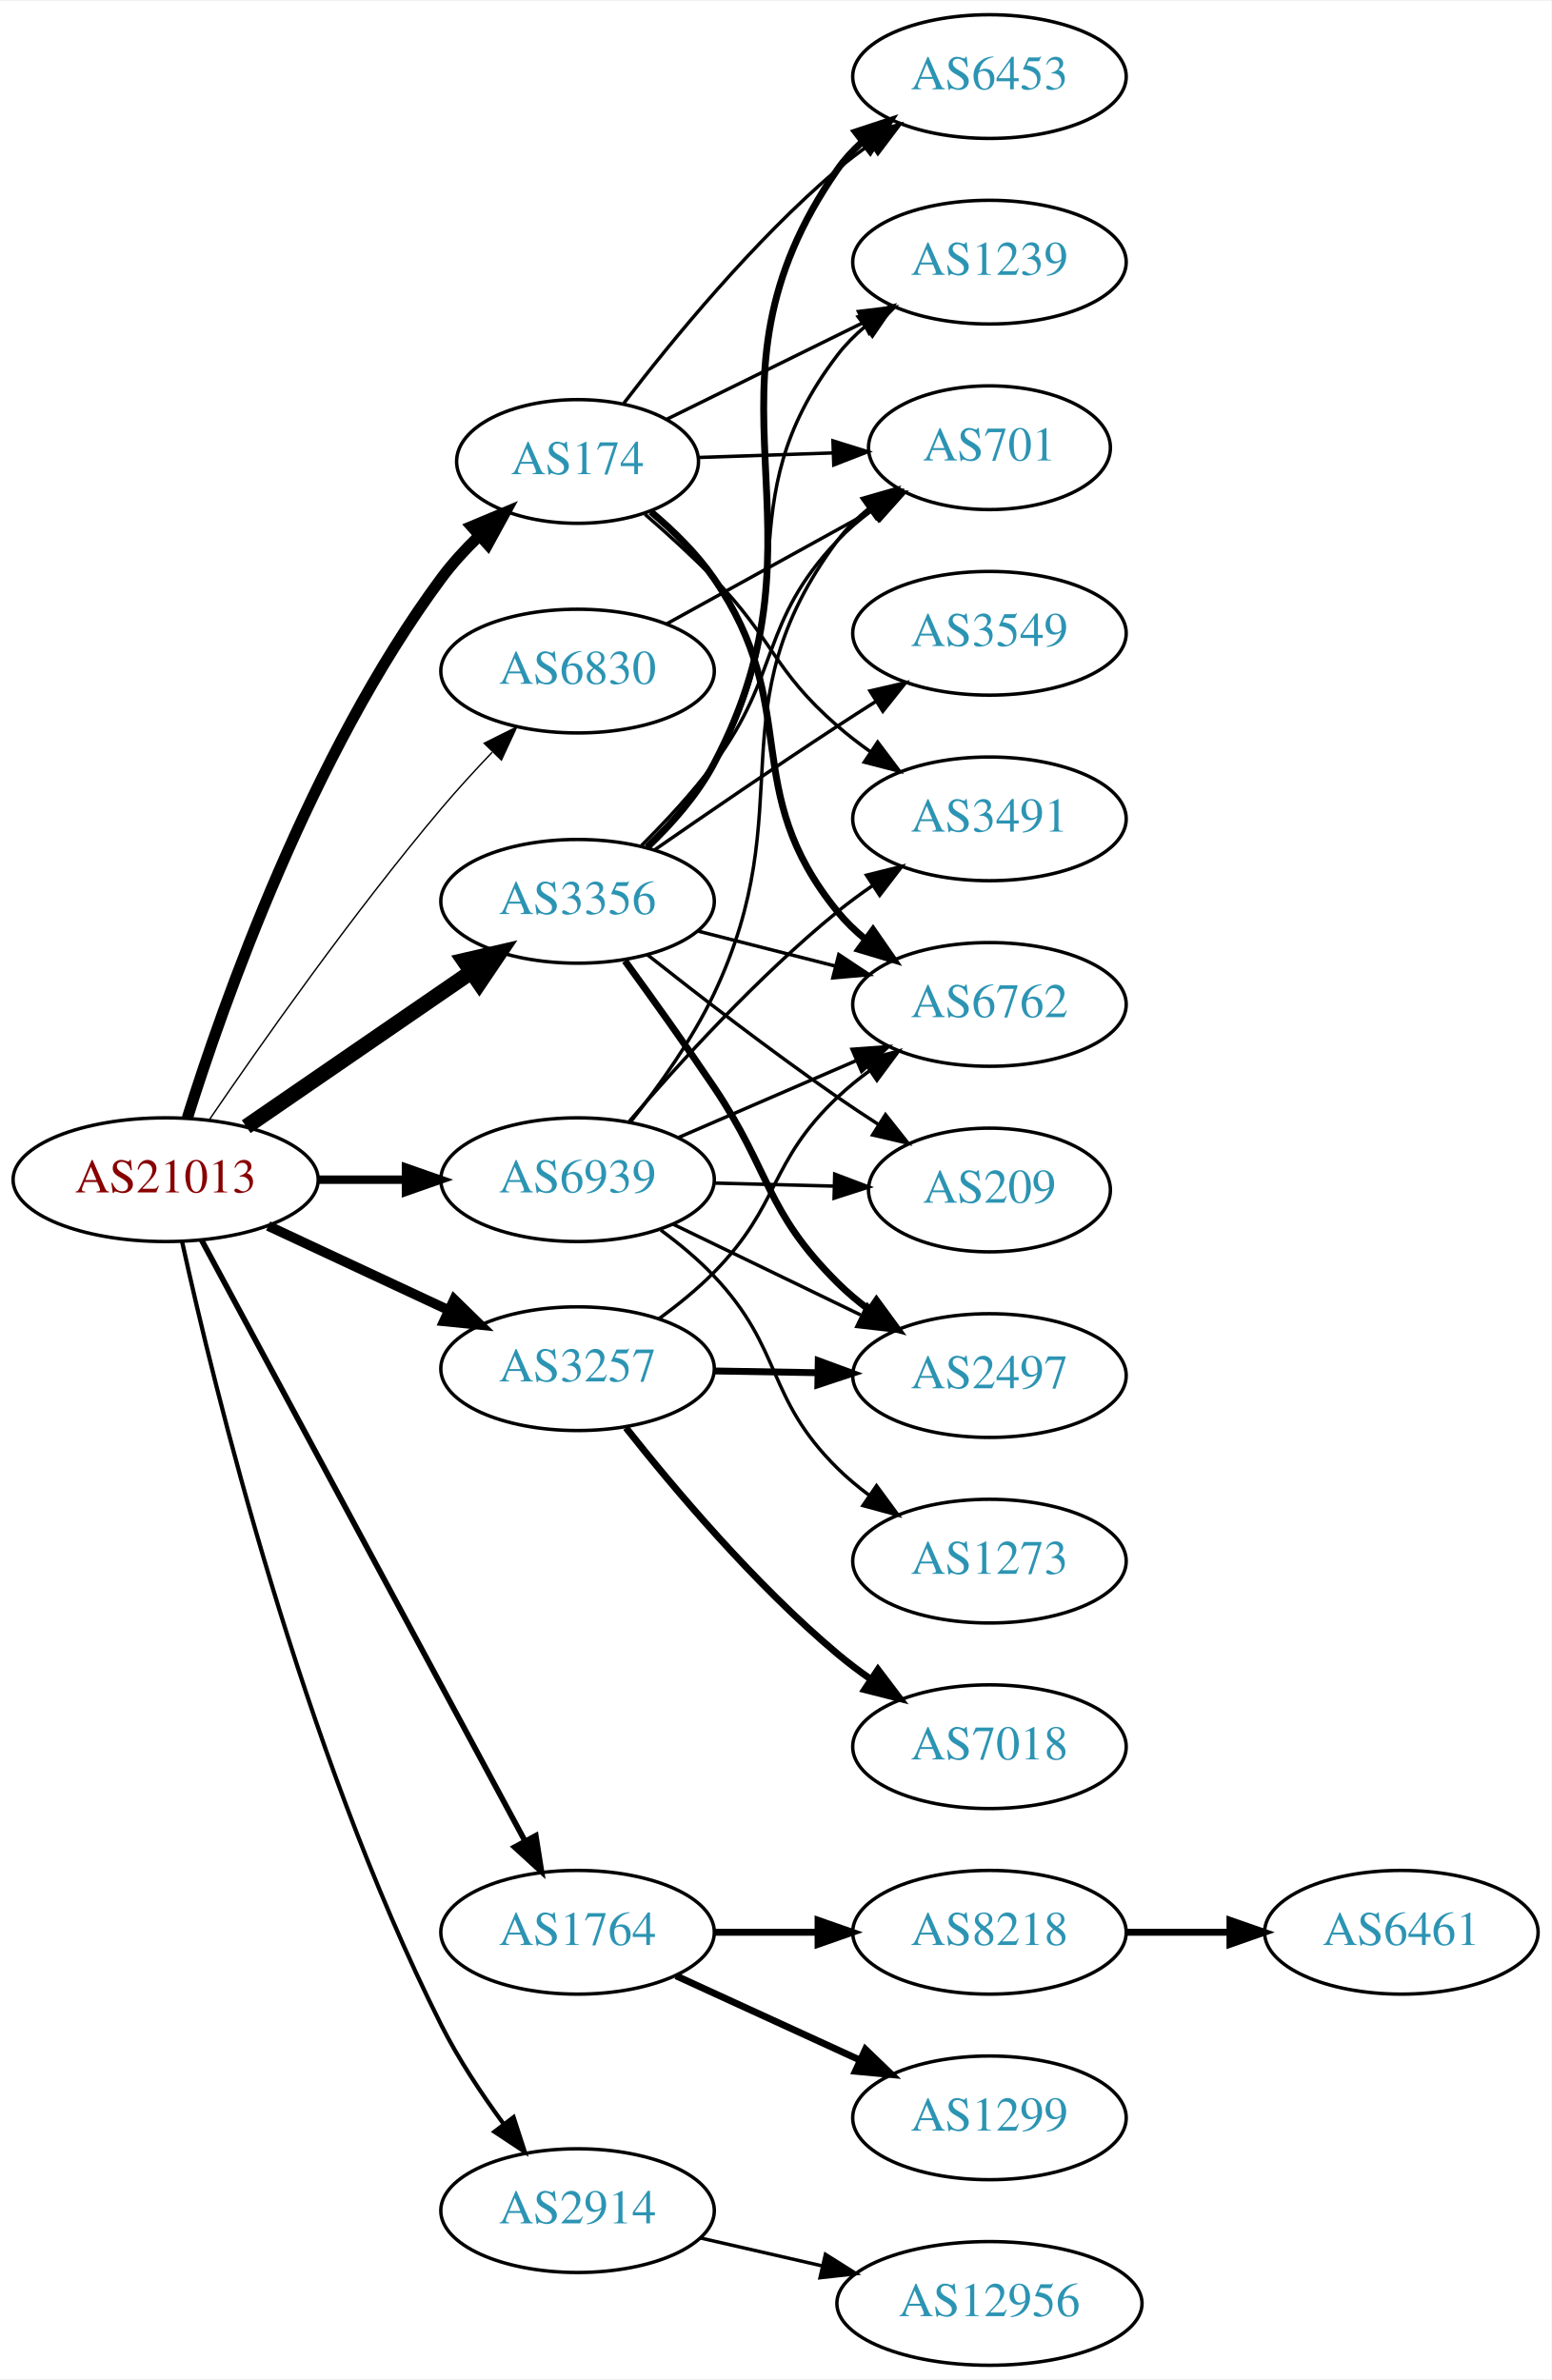
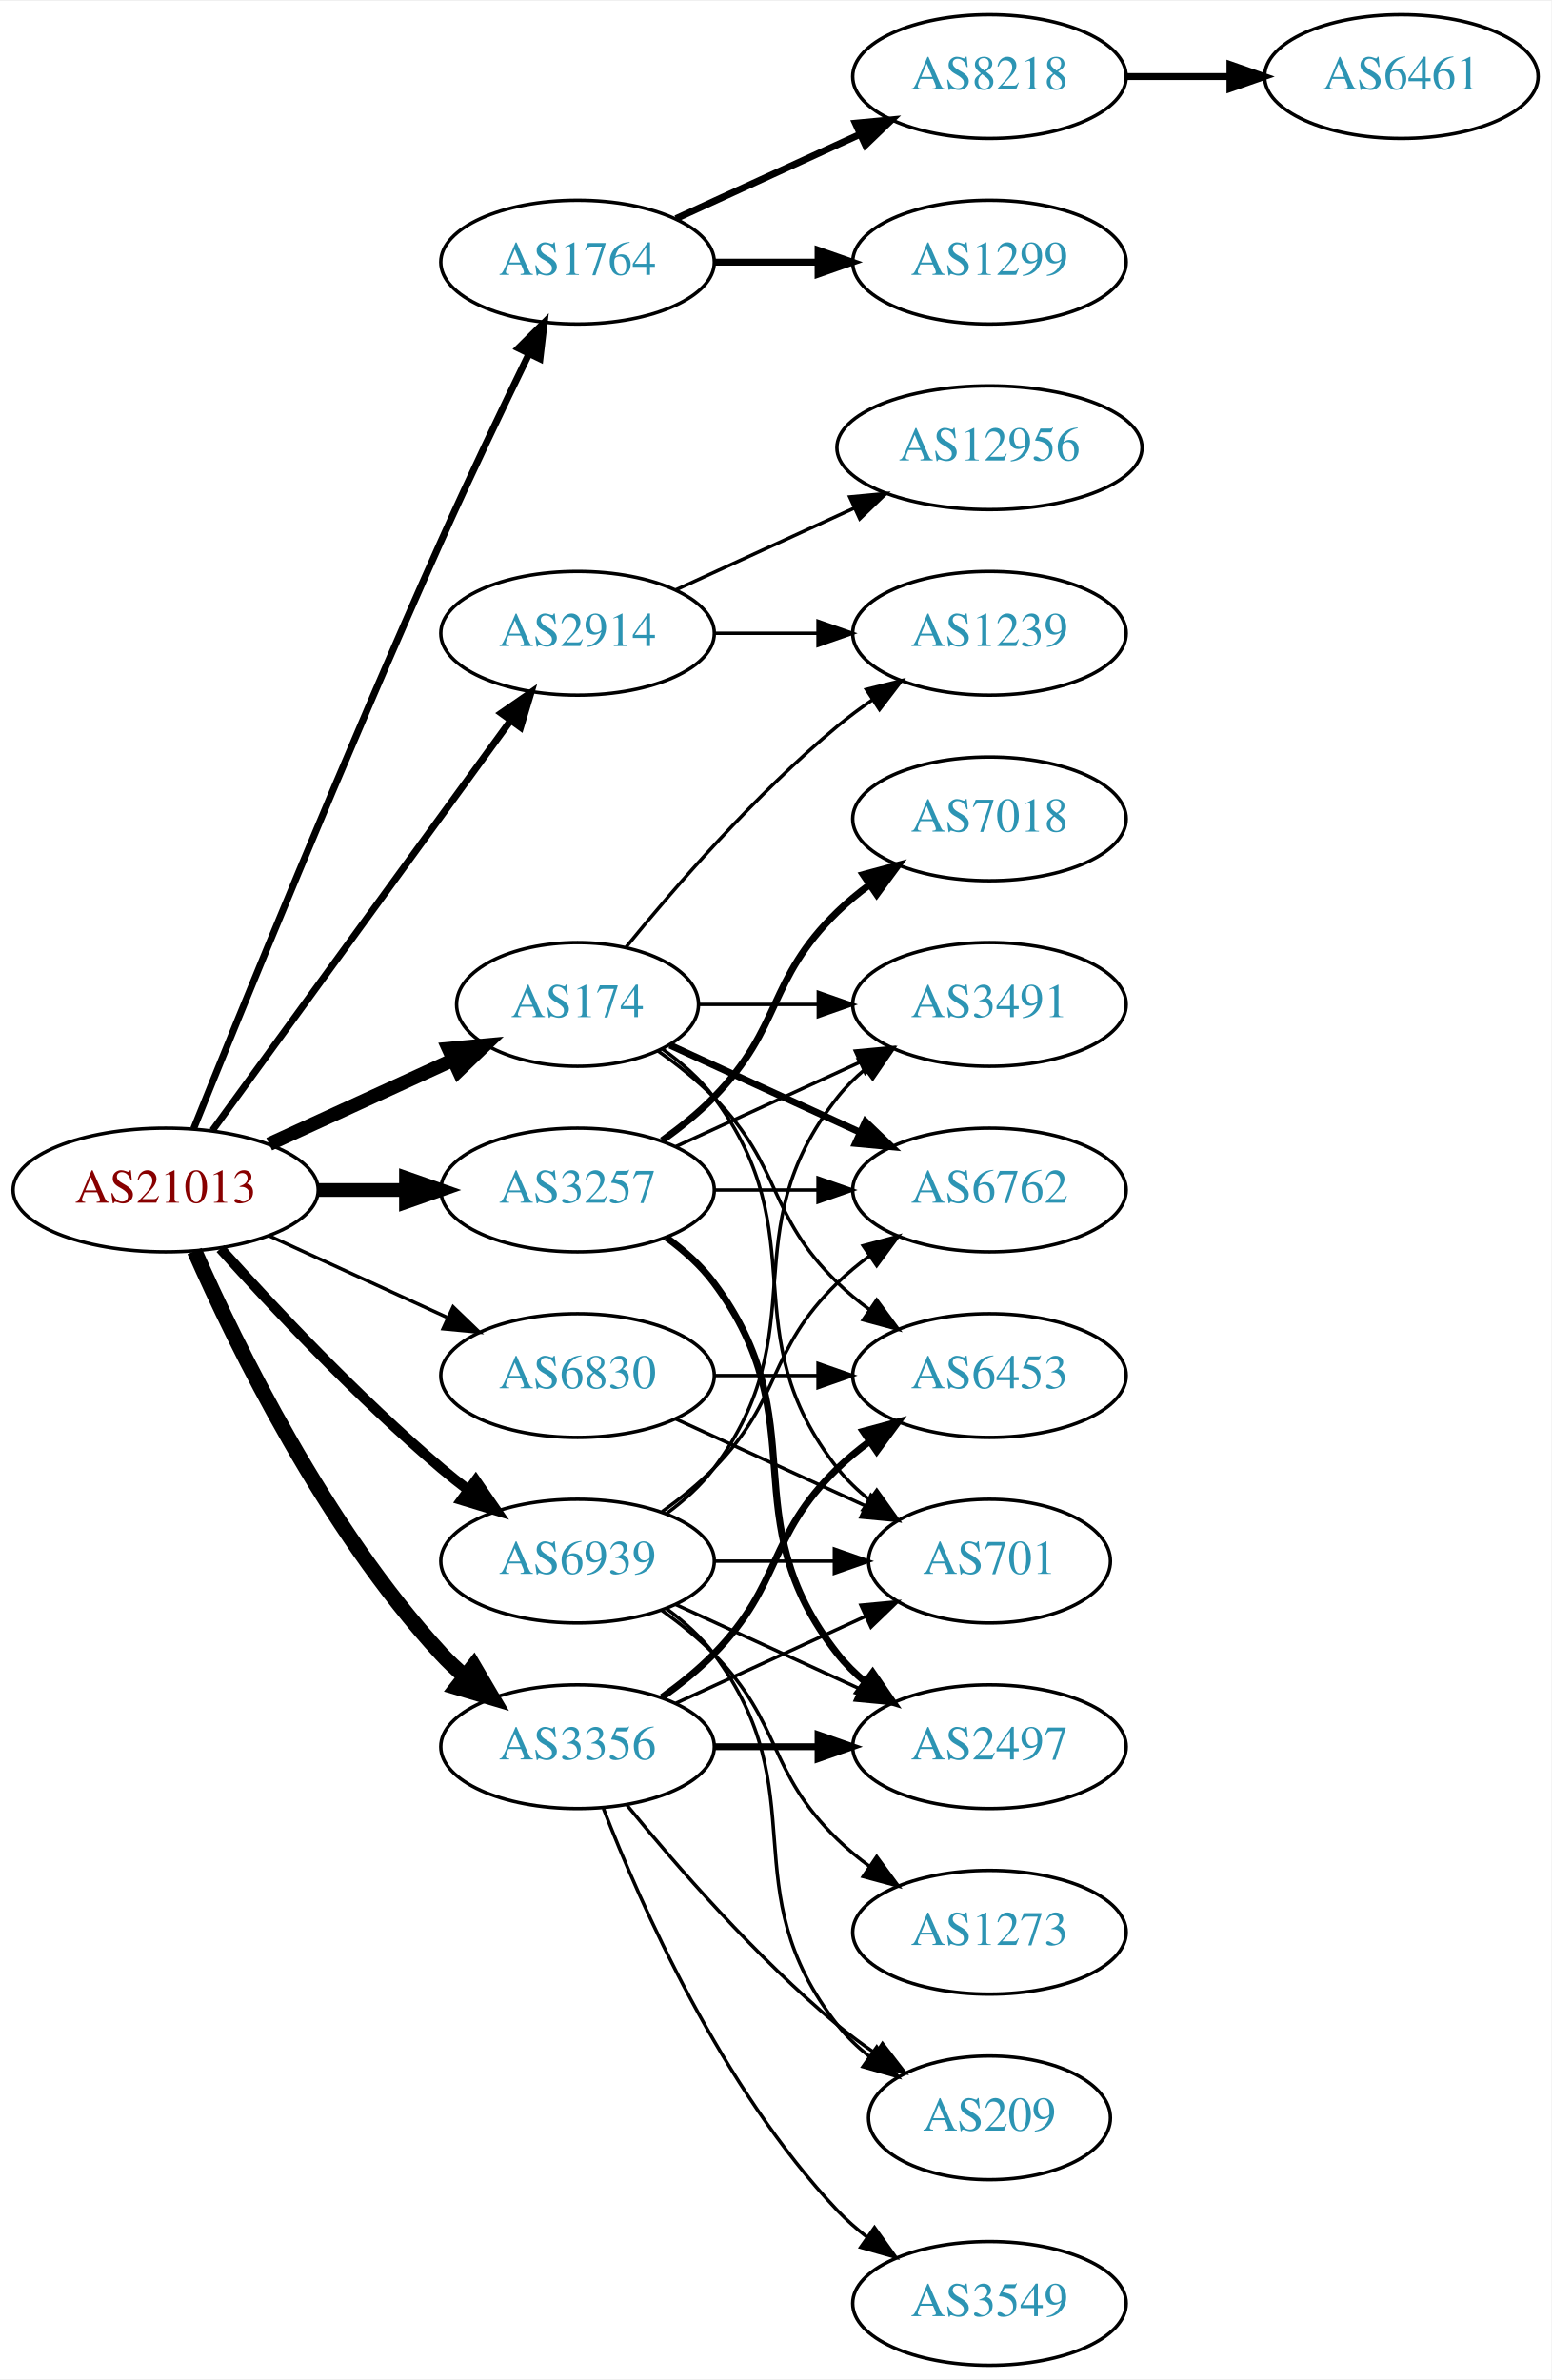
<svg xmlns="http://www.w3.org/2000/svg" xmlns:xlink="http://www.w3.org/1999/xlink" width="451pt" height="692pt" viewBox="0.00 0.00 451.37 692.00">
  <g id="graph0" class="graph" transform="scale(1 1) rotate(0) translate(4 688)">
    <polygon fill="white" stroke="none" points="-4,4 -4,-688 447.37,-688 447.37,4 -4,4" />
    <g id="node1" class="node">
      <g id="a_node1">
        <a xlink:href="/asn/21013" xlink:title="AS21013 ~ Wels, AT [AT]">
-           <ellipse fill="#ffffff" stroke="black" cx="44.196" cy="-345" rx="44.393" ry="18" />
-           <text text-anchor="middle" x="44.196" y="-341.3" font-family="Times,serif" font-size="14.00" fill="#880000">AS21013</text>
+           <ellipse fill="#ffffff" stroke="black" cx="44.196" cy="-342" rx="44.393" ry="18" />
+           <text text-anchor="middle" x="44.196" y="-338.3" font-family="Times,serif" font-size="14.00" fill="#880000">AS21013</text>
        </a>
      </g>
    </g>
    <g id="node2" class="node">
      <g id="a_node2">
        <a xlink:href="/asn/174" xlink:title="AS174 ~ Cogent Communications [US]">
-           <ellipse fill="#ffffff" stroke="black" cx="164.039" cy="-554" rx="35.194" ry="18" />
-           <text text-anchor="middle" x="164.039" y="-550.3" font-family="Times,serif" font-size="14.00" fill="#2c94b3">AS174</text>
+           <ellipse fill="#ffffff" stroke="black" cx="164.039" cy="-396" rx="35.194" ry="18" />
+           <text text-anchor="middle" x="164.039" y="-392.3" font-family="Times,serif" font-size="14.00" fill="#2c94b3">AS174</text>
        </a>
      </g>
    </g>
    <g id="edge1" class="edge">
-       <path fill="none" stroke="black" stroke-width="3.273" d="M50.51,-362.953C60.932,-396.208 86.402,-468.667 124.392,-520 127.567,-524.29 131.363,-528.428 135.319,-532.253" />
-       <polygon fill="black" stroke="black" stroke-width="3.273" points="133.229,-535.081 143,-539.177 137.916,-529.882 133.229,-535.081" />
+       <path fill="none" stroke="black" stroke-width="4" d="M74.326,-355.348C90.543,-362.78 110.846,-372.083 127.935,-379.914" />
+       <polygon fill="black" stroke="black" stroke-width="4" points="126.503,-383.108 137.052,-384.092 129.419,-376.744 126.503,-383.108" />
    </g>
    <g id="node3" class="node">
      <g id="a_node3">
        <a xlink:href="/asn/1764" xlink:title="AS1764 ~ NEXTLAYER-AS [AT]">
-           <ellipse fill="#ffffff" stroke="black" cx="164.039" cy="-126" rx="39.794" ry="18" />
-           <text text-anchor="middle" x="164.039" y="-122.3" font-family="Times,serif" font-size="14.00" fill="#2c94b3">AS1764</text>
+           <ellipse fill="#ffffff" stroke="black" cx="164.039" cy="-612" rx="39.794" ry="18" />
+           <text text-anchor="middle" x="164.039" y="-608.3" font-family="Times,serif" font-size="14.00" fill="#2c94b3">AS1764</text>
        </a>
      </g>
    </g>
    <g id="edge2" class="edge">
-       <path fill="none" stroke="black" stroke-width="1.636" d="M54.64,-327.449C75.24,-289.166 124.315,-197.965 148.732,-152.587" />
-       <polygon fill="black" stroke="black" stroke-width="1.636" points="151.893,-154.1 153.549,-143.635 145.729,-150.783 151.893,-154.1" />
+       <path fill="none" stroke="black" stroke-width="2" d="M52.337,-359.842C65.887,-393.516 96.478,-468.657 124.392,-531 132.565,-549.254 142.258,-569.566 149.892,-585.284" />
+       <polygon fill="black" stroke="black" stroke-width="2" points="146.818,-586.964 154.347,-594.417 153.109,-583.895 146.818,-586.964" />
    </g>
    <g id="node4" class="node">
      <g id="a_node4">
        <a xlink:href="/asn/2914" xlink:title="AS2914 ~ NTT America, Inc. [US]">
-           <ellipse fill="#ffffff" stroke="black" cx="164.039" cy="-45" rx="39.794" ry="18" />
-           <text text-anchor="middle" x="164.039" y="-41.3" font-family="Times,serif" font-size="14.00" fill="#2c94b3">AS2914</text>
+           <ellipse fill="#ffffff" stroke="black" cx="164.039" cy="-504" rx="39.794" ry="18" />
+           <text text-anchor="middle" x="164.039" y="-500.3" font-family="Times,serif" font-size="14.00" fill="#2c94b3">AS2914</text>
        </a>
      </g>
    </g>
    <g id="edge3" class="edge">
-       <path fill="none" stroke="black" stroke-width="1.227" d="M48.977,-326.969C58.148,-285.265 83.846,-179.554 124.392,-99 129.368,-89.114 136.047,-79.049 142.451,-70.329" />
-       <polygon fill="black" stroke="black" stroke-width="1.227" points="145.43,-72.195 148.691,-62.114 139.855,-67.96 145.43,-72.195" />
+       <path fill="none" stroke="black" stroke-width="2" d="M57.807,-359.337C78.628,-387.96 120.29,-445.233 144.479,-478.486" />
+       <polygon fill="black" stroke="black" stroke-width="2" points="141.805,-480.76 150.518,-486.788 147.466,-476.642 141.805,-480.76" />
    </g>
    <g id="node5" class="node">
      <g id="a_node5">
        <a xlink:href="/asn/3257" xlink:title="AS3257 ~ GTT [DE]">
-           <ellipse fill="#ffffff" stroke="black" cx="164.039" cy="-290" rx="39.794" ry="18" />
-           <text text-anchor="middle" x="164.039" y="-286.3" font-family="Times,serif" font-size="14.00" fill="#2c94b3">AS3257</text>
+           <ellipse fill="#ffffff" stroke="black" cx="164.039" cy="-342" rx="39.794" ry="18" />
+           <text text-anchor="middle" x="164.039" y="-338.3" font-family="Times,serif" font-size="14.00" fill="#2c94b3">AS3257</text>
        </a>
      </g>
    </g>
    <g id="edge4" class="edge">
-       <path fill="none" stroke="black" stroke-width="2.864" d="M74.024,-331.545C89.745,-324.208 109.373,-315.047 126.194,-307.196" />
-       <polygon fill="black" stroke="black" stroke-width="2.864" points="128.142,-310.15 135.723,-302.749 125.181,-303.807 128.142,-310.15" />
+       <path fill="none" stroke="black" stroke-width="4" d="M88.407,-342C96.72,-342 105.482,-342 113.965,-342" />
+       <polygon fill="black" stroke="black" stroke-width="4" points="114.123,-345.5 124.123,-342 114.123,-338.5 114.123,-345.5" />
    </g>
    <g id="node6" class="node">
      <g id="a_node6">
        <a xlink:href="/asn/3356" xlink:title="AS3356 ~ Level 3 Parent, LLC [US]">
-           <ellipse fill="#ffffff" stroke="black" cx="164.039" cy="-426" rx="39.794" ry="18" />
-           <text text-anchor="middle" x="164.039" y="-422.3" font-family="Times,serif" font-size="14.00" fill="#2c94b3">AS3356</text>
+           <ellipse fill="#ffffff" stroke="black" cx="164.039" cy="-180" rx="39.794" ry="18" />
+           <text text-anchor="middle" x="164.039" y="-176.3" font-family="Times,serif" font-size="14.00" fill="#2c94b3">AS3356</text>
        </a>
      </g>
    </g>
    <g id="edge5" class="edge">
-       <path fill="none" stroke="black" stroke-width="4.5" d="M67.639,-360.426C86.22,-373.198 112.781,-391.455 133.161,-405.463" />
-       <polygon fill="black" stroke="black" stroke-width="4.5" points="131.003,-408.758 141.475,-411.178 135.464,-402.269 131.003,-408.758" />
+       <path fill="none" stroke="black" stroke-width="4.5" d="M52.612,-324.239C64.68,-296.817 90.651,-243.527 124.392,-207 126.423,-204.802 128.662,-202.681 131.008,-200.66" />
+       <polygon fill="black" stroke="black" stroke-width="4.5" points="133.805,-203.471 139.252,-194.206 128.95,-197.27 133.805,-203.471" />
    </g>
    <g id="node7" class="node">
      <g id="a_node7">
        <a xlink:href="/asn/6830" xlink:title="AS6830 ~ LGI-UPC [AT]">
-           <ellipse fill="#ffffff" stroke="black" cx="164.039" cy="-493" rx="39.794" ry="18" />
-           <text text-anchor="middle" x="164.039" y="-489.3" font-family="Times,serif" font-size="14.00" fill="#2c94b3">AS6830</text>
+           <ellipse fill="#ffffff" stroke="black" cx="164.039" cy="-288" rx="39.794" ry="18" />
+           <text text-anchor="middle" x="164.039" y="-284.3" font-family="Times,serif" font-size="14.00" fill="#2c94b3">AS6830</text>
        </a>
      </g>
    </g>
    <g id="edge6" class="edge">
-       <path fill="none" stroke="black" stroke-width="0.409" d="M56.855,-362.377C71.725,-384.182 98.615,-422.425 124.392,-453 128.992,-458.456 134.157,-464.096 139.178,-469.358" />
-       <polygon fill="black" stroke="black" stroke-width="0.409" points="136.867,-472.003 146.347,-476.733 141.886,-467.123 136.867,-472.003" />
+       <path fill="none" stroke="black" d="M74.326,-328.652C89.937,-321.498 109.335,-312.609 126.007,-304.97" />
+       <polygon fill="black" stroke="black" points="127.826,-307.986 135.459,-300.638 124.91,-301.622 127.826,-307.986" />
    </g>
    <g id="node8" class="node">
      <g id="a_node8">
        <a xlink:href="/asn/6939" xlink:title="AS6939 ~ Hurricane Electric LLC [US]">
-           <ellipse fill="#ffffff" stroke="black" cx="164.039" cy="-345" rx="39.794" ry="18" />
-           <text text-anchor="middle" x="164.039" y="-341.3" font-family="Times,serif" font-size="14.00" fill="#2c94b3">AS6939</text>
+           <ellipse fill="#ffffff" stroke="black" cx="164.039" cy="-234" rx="39.794" ry="18" />
+           <text text-anchor="middle" x="164.039" y="-230.3" font-family="Times,serif" font-size="14.00" fill="#2c94b3">AS6939</text>
        </a>
      </g>
    </g>
    <g id="edge7" class="edge">
-       <path fill="none" stroke="black" stroke-width="2.455" d="M88.407,-345C96.72,-345 105.482,-345 113.965,-345" />
-       <polygon fill="black" stroke="black" stroke-width="2.455" points="114.123,-348.5 124.123,-345 114.123,-341.5 114.123,-348.5" />
+       <path fill="none" stroke="black" stroke-width="3" d="M60.128,-324.956C75.455,-307.903 100.39,-281.35 124.392,-261 126.889,-258.883 129.55,-256.768 132.261,-254.707" />
+       <polygon fill="black" stroke="black" stroke-width="3" points="134.427,-257.459 140.437,-248.734 130.298,-251.806 134.427,-257.459" />
    </g>
    <g id="node9" class="node">
      <g id="a_node9">
-         <a xlink:href="/asn/6762" xlink:title="AS6762 ~ TELECOM ITALIA SPARKLE S.p.A. [IT]">
+         <a xlink:href="/asn/3491" xlink:title="AS3491 ~ PCCW Global, Inc. [US]">
          <ellipse fill="#ffffff" stroke="black" cx="283.881" cy="-396" rx="39.794" ry="18" />
-           <text text-anchor="middle" x="283.881" y="-392.3" font-family="Times,serif" font-size="14.00" fill="#2c94b3">AS6762</text>
+           <text text-anchor="middle" x="283.881" y="-392.3" font-family="Times,serif" font-size="14.00" fill="#2c94b3">AS3491</text>
        </a>
      </g>
    </g>
    <g id="edge8" class="edge">
-       <path fill="none" stroke="black" stroke-width="2" d="M185.361,-539.38C191.897,-533.89 198.723,-527.217 203.685,-520 229.738,-482.108 210.636,-458.647 239.685,-423 242.059,-420.086 244.836,-417.396 247.816,-414.935" />
-       <polygon fill="black" stroke="black" stroke-width="2" points="250.007,-417.669 256.041,-408.961 245.893,-412.006 250.007,-417.669" />
+       <path fill="none" stroke="black" d="M199.44,-396C210.264,-396 222.432,-396 234.059,-396" />
+       <polygon fill="black" stroke="black" points="234.09,-399.5 244.09,-396 234.09,-392.5 234.09,-399.5" />
    </g>
    <g id="node10" class="node">
      <g id="a_node10">
-         <a xlink:href="/asn/3491" xlink:title="AS3491 ~ PCCW Global, Inc. [US]">
-           <ellipse fill="#ffffff" stroke="black" cx="283.881" cy="-450" rx="39.794" ry="18" />
-           <text text-anchor="middle" x="283.881" y="-446.3" font-family="Times,serif" font-size="14.00" fill="#2c94b3">AS3491</text>
+         <a xlink:href="/asn/1239" xlink:title="AS1239 ~ Sprint [US]">
+           <ellipse fill="#ffffff" stroke="black" cx="283.881" cy="-504" rx="39.794" ry="18" />
+           <text text-anchor="middle" x="283.881" y="-500.3" font-family="Times,serif" font-size="14.00" fill="#2c94b3">AS1239</text>
        </a>
      </g>
    </g>
    <g id="edge9" class="edge">
-       <path fill="none" stroke="black" d="M183.649,-538.636C190.182,-532.983 197.444,-526.396 203.685,-520 221.092,-502.161 220.884,-493.364 239.685,-477 242.677,-474.396 245.945,-471.876 249.303,-469.491" />
-       <polygon fill="black" stroke="black" points="251.352,-472.331 257.723,-463.866 247.463,-466.51 251.352,-472.331" />
+       <path fill="none" stroke="black" d="M178.196,-412.743C192.281,-430.039 215.84,-457.223 239.685,-477 242.901,-479.668 246.402,-482.27 249.972,-484.741" />
+       <polygon fill="black" stroke="black" points="248.05,-487.666 258.329,-490.236 251.896,-481.817 248.05,-487.666" />
    </g>
    <g id="node11" class="node">
      <g id="a_node11">
-         <a xlink:href="/asn/1239" xlink:title="AS1239 ~ Sprint [US]">
-           <ellipse fill="#ffffff" stroke="black" cx="283.881" cy="-612" rx="39.794" ry="18" />
-           <text text-anchor="middle" x="283.881" y="-608.3" font-family="Times,serif" font-size="14.00" fill="#2c94b3">AS1239</text>
+         <a xlink:href="/asn/6762" xlink:title="AS6762 ~ TELECOM ITALIA SPARKLE S.p.A. [IT]">
+           <ellipse fill="#ffffff" stroke="black" cx="283.881" cy="-342" rx="39.794" ry="18" />
+           <text text-anchor="middle" x="283.881" y="-338.3" font-family="Times,serif" font-size="14.00" fill="#2c94b3">AS6762</text>
        </a>
      </g>
    </g>
    <g id="edge10" class="edge">
-       <path fill="none" stroke="black" d="M190.03,-566.3C206.676,-574.493 228.801,-585.383 247.279,-594.477" />
-       <polygon fill="black" stroke="black" points="245.77,-597.636 256.288,-598.911 248.862,-591.355 245.77,-597.636" />
+       <path fill="none" stroke="black" stroke-width="2" d="M190.9,-384.149C207.02,-376.762 228.023,-367.138 245.888,-358.952" />
+       <polygon fill="black" stroke="black" stroke-width="2" points="247.806,-361.923 255.439,-354.575 244.89,-355.559 247.806,-361.923" />
    </g>
    <g id="node12" class="node">
      <g id="a_node12">
        <a xlink:href="/asn/701" xlink:title="AS701 ~ UUNET [US]">
-           <ellipse fill="#ffffff" stroke="black" cx="283.881" cy="-558" rx="35.194" ry="18" />
-           <text text-anchor="middle" x="283.881" y="-554.3" font-family="Times,serif" font-size="14.00" fill="#2c94b3">AS701</text>
+           <ellipse fill="#ffffff" stroke="black" cx="283.881" cy="-234" rx="35.194" ry="18" />
+           <text text-anchor="middle" x="283.881" y="-230.3" font-family="Times,serif" font-size="14.00" fill="#2c94b3">AS701</text>
        </a>
      </g>
    </g>
    <g id="edge11" class="edge">
-       <path fill="none" stroke="black" d="M199.124,-555.157C211.353,-555.572 225.329,-556.046 238.315,-556.487" />
-       <polygon fill="black" stroke="black" points="238.352,-559.99 248.465,-556.832 238.589,-552.994 238.352,-559.99" />
+       <path fill="none" stroke="black" d="M188.765,-382.989C194.262,-379.081 199.67,-374.378 203.685,-369 233.957,-328.458 208.386,-300.754 239.685,-261 242.332,-257.639 245.52,-254.583 248.952,-251.839" />
+       <polygon fill="black" stroke="black" points="251.09,-254.614 257.259,-246 247.065,-248.887 251.09,-254.614" />
    </g>
    <g id="node13" class="node">
      <g id="a_node13">
        <a xlink:href="/asn/6453" xlink:title="AS6453 ~ TATA COMMUNICATIONS (AMERICA) INC [US]">
-           <ellipse fill="#ffffff" stroke="black" cx="283.881" cy="-666" rx="39.794" ry="18" />
-           <text text-anchor="middle" x="283.881" y="-662.3" font-family="Times,serif" font-size="14.00" fill="#2c94b3">AS6453</text>
+           <ellipse fill="#ffffff" stroke="black" cx="283.881" cy="-288" rx="39.794" ry="18" />
+           <text text-anchor="middle" x="283.881" y="-284.3" font-family="Times,serif" font-size="14.00" fill="#2c94b3">AS6453</text>
        </a>
      </g>
    </g>
    <g id="edge12" class="edge">
-       <path fill="none" stroke="black" d="M177.522,-570.962C191.41,-589.124 215.142,-618.142 239.685,-639 242.707,-641.568 245.996,-644.065 249.365,-646.437" />
-       <polygon fill="black" stroke="black" points="247.535,-649.423 257.8,-652.044 251.41,-643.594 247.535,-649.423" />
+       <path fill="none" stroke="black" d="M187.422,-382.468C193.063,-378.51 198.877,-373.914 203.685,-369 223.858,-348.383 218.992,-335.094 239.685,-315 242.53,-312.237 245.704,-309.614 249.004,-307.166" />
+       <polygon fill="black" stroke="black" points="251.07,-309.994 257.352,-301.462 247.121,-304.214 251.07,-309.994" />
    </g>
    <g id="node14" class="node">
      <g id="a_node14">
-         <a xlink:href="/asn/8218" xlink:title="AS8218 ~ legacy Neotelecoms [FR]">
-           <ellipse fill="#ffffff" stroke="black" cx="283.881" cy="-126" rx="39.794" ry="18" />
-           <text text-anchor="middle" x="283.881" y="-122.3" font-family="Times,serif" font-size="14.00" fill="#2c94b3">AS8218</text>
+         <a xlink:href="/asn/1299" xlink:title="AS1299 ~ Telia Carrier [EU]">
+           <ellipse fill="#ffffff" stroke="black" cx="283.881" cy="-612" rx="39.794" ry="18" />
+           <text text-anchor="middle" x="283.881" y="-608.3" font-family="Times,serif" font-size="14.00" fill="#2c94b3">AS1299</text>
        </a>
      </g>
    </g>
    <g id="edge13" class="edge">
-       <path fill="none" stroke="black" stroke-width="2" d="M203.951,-126C213.505,-126 223.854,-126 233.817,-126" />
-       <polygon fill="black" stroke="black" stroke-width="2" points="234.009,-129.5 244.009,-126 234.009,-122.5 234.009,-129.5" />
+       <path fill="none" stroke="black" stroke-width="2" d="M203.951,-612C213.505,-612 223.854,-612 233.817,-612" />
+       <polygon fill="black" stroke="black" stroke-width="2" points="234.009,-615.5 244.009,-612 234.009,-608.5 234.009,-615.5" />
    </g>
    <g id="node15" class="node">
      <g id="a_node15">
-         <a xlink:href="/asn/1299" xlink:title="AS1299 ~ Telia Carrier [EU]">
-           <ellipse fill="#ffffff" stroke="black" cx="283.881" cy="-72" rx="39.794" ry="18" />
-           <text text-anchor="middle" x="283.881" y="-68.3" font-family="Times,serif" font-size="14.00" fill="#2c94b3">AS1299</text>
+         <a xlink:href="/asn/8218" xlink:title="AS8218 ~ legacy Neotelecoms [FR]">
+           <ellipse fill="#ffffff" stroke="black" cx="283.881" cy="-666" rx="39.794" ry="18" />
+           <text text-anchor="middle" x="283.881" y="-662.3" font-family="Times,serif" font-size="14.00" fill="#2c94b3">AS8218</text>
        </a>
      </g>
    </g>
    <g id="edge14" class="edge">
-       <path fill="none" stroke="black" stroke-width="2" d="M192.667,-113.339C208.624,-106.027 228.895,-96.739 246.178,-88.819" />
-       <polygon fill="black" stroke="black" stroke-width="2" points="247.793,-91.929 255.425,-84.581 244.876,-85.565 247.793,-91.929" />
+       <path fill="none" stroke="black" stroke-width="2" d="M192.667,-624.661C208.624,-631.973 228.895,-641.261 246.178,-649.181" />
+       <polygon fill="black" stroke="black" stroke-width="2" points="244.876,-652.435 255.425,-653.419 247.793,-646.071 244.876,-652.435" />
+     </g>
+     <g id="edge16" class="edge">
+       <path fill="none" stroke="black" d="M203.951,-504C213.505,-504 223.854,-504 233.817,-504" />
+       <polygon fill="black" stroke="black" points="234.009,-507.5 244.009,-504 234.009,-500.5 234.009,-507.5" />
    </g>
    <g id="node17" class="node">
      <g id="a_node17">
        <a xlink:href="/asn/12956" xlink:title="AS12956 ~ TELXIUS [ES]">
-           <ellipse fill="#ffffff" stroke="black" cx="283.881" cy="-18" rx="44.393" ry="18" />
-           <text text-anchor="middle" x="283.881" y="-14.3" font-family="Times,serif" font-size="14.00" fill="#2c94b3">AS12956</text>
-         </a>
-       </g>
-     </g>
-     <g id="edge16" class="edge">
-       <path fill="none" stroke="black" d="M199.758,-37.045C210.896,-34.493 223.432,-31.621 235.325,-28.896" />
-       <polygon fill="black" stroke="black" points="236.153,-32.297 245.119,-26.652 234.59,-25.474 236.153,-32.297" />
-     </g>
-     <g id="edge18" class="edge">
-       <path fill="none" stroke="black" d="M187.713,-304.523C193.23,-308.557 198.911,-313.166 203.685,-318 223.182,-337.739 219.525,-349.939 239.685,-369 242.567,-371.725 245.764,-374.323 249.079,-376.756" />
-       <polygon fill="black" stroke="black" points="247.206,-379.716 257.445,-382.441 251.141,-373.926 247.206,-379.716" />
+           <ellipse fill="#ffffff" stroke="black" cx="283.881" cy="-558" rx="44.393" ry="18" />
+           <text text-anchor="middle" x="283.881" y="-554.3" font-family="Times,serif" font-size="14.00" fill="#2c94b3">AS12956</text>
+         </a>
+       </g>
+     </g>
+     <g id="edge17" class="edge">
+       <path fill="none" stroke="black" d="M192.667,-516.661C208.165,-523.762 227.732,-532.728 244.678,-540.494" />
+       <polygon fill="black" stroke="black" points="243.232,-543.681 253.781,-544.665 246.148,-537.317 243.232,-543.681" />
+     </g>
+     <g id="edge20" class="edge">
+       <path fill="none" stroke="black" d="M192.667,-354.661C208.624,-361.973 228.895,-371.261 246.178,-379.181" />
+       <polygon fill="black" stroke="black" points="244.876,-382.435 255.425,-383.419 247.793,-376.071 244.876,-382.435" />
+     </g>
+     <g id="edge21" class="edge">
+       <path fill="none" stroke="black" d="M203.951,-342C213.505,-342 223.854,-342 233.817,-342" />
+       <polygon fill="black" stroke="black" points="234.009,-345.5 244.009,-342 234.009,-338.5 234.009,-345.5" />
    </g>
    <g id="node18" class="node">
      <g id="a_node18">
        <a xlink:href="/asn/7018" xlink:title="AS7018 ~ AT&amp;T Services, Inc. [US]">
-           <ellipse fill="#ffffff" stroke="black" cx="283.881" cy="-180" rx="39.794" ry="18" />
-           <text text-anchor="middle" x="283.881" y="-176.3" font-family="Times,serif" font-size="14.00" fill="#2c94b3">AS7018</text>
-         </a>
-       </g>
-     </g>
-     <g id="edge17" class="edge">
-       <path fill="none" stroke="black" stroke-width="2" d="M178.116,-272.812C192.136,-255.064 215.642,-227.189 239.685,-207 242.722,-204.45 246.021,-201.964 249.396,-199.6" />
-       <polygon fill="black" stroke="black" stroke-width="2" points="251.439,-202.445 257.839,-194.001 247.57,-196.611 251.439,-202.445" />
+           <ellipse fill="#ffffff" stroke="black" cx="283.881" cy="-450" rx="39.794" ry="18" />
+           <text text-anchor="middle" x="283.881" y="-446.3" font-family="Times,serif" font-size="14.00" fill="#2c94b3">AS7018</text>
+         </a>
+       </g>
+     </g>
+     <g id="edge18" class="edge">
+       <path fill="none" stroke="black" stroke-width="2" d="M188.633,-356.389C193.889,-360.148 199.22,-364.437 203.685,-369 223.858,-389.617 218.992,-402.906 239.685,-423 242.53,-425.763 245.704,-428.386 249.004,-430.834" />
+       <polygon fill="black" stroke="black" stroke-width="2" points="247.121,-433.786 257.352,-436.538 251.07,-428.006 247.121,-433.786" />
    </g>
    <g id="node19" class="node">
      <g id="a_node19">
        <a xlink:href="/asn/2497" xlink:title="AS2497 ~ Internet Initiative Japan Inc. [JP]">
-           <ellipse fill="#ffffff" stroke="black" cx="283.881" cy="-288" rx="39.794" ry="18" />
-           <text text-anchor="middle" x="283.881" y="-284.3" font-family="Times,serif" font-size="14.00" fill="#2c94b3">AS2497</text>
+           <ellipse fill="#ffffff" stroke="black" cx="283.881" cy="-180" rx="39.794" ry="18" />
+           <text text-anchor="middle" x="283.881" y="-176.3" font-family="Times,serif" font-size="14.00" fill="#2c94b3">AS2497</text>
        </a>
      </g>
    </g>
    <g id="edge19" class="edge">
-       <path fill="none" stroke="black" stroke-width="2" d="M203.951,-289.34C213.505,-289.177 223.854,-289.002 233.817,-288.833" />
-       <polygon fill="black" stroke="black" stroke-width="2" points="234.07,-292.329 244.009,-288.66 233.951,-285.33 234.07,-292.329" />
+       <path fill="none" stroke="black" stroke-width="2" d="M189.969,-328.118C195.046,-324.389 199.964,-319.984 203.685,-315 233.957,-274.458 208.386,-246.754 239.685,-207 242.01,-204.047 244.754,-201.33 247.713,-198.853" />
+       <polygon fill="black" stroke="black" stroke-width="2" points="249.906,-201.585 255.91,-192.855 245.772,-195.936 249.906,-201.585" />
+     </g>
+     <g id="edge25" class="edge">
+       <path fill="none" stroke="black" d="M192.667,-192.661C209.084,-200.183 230.065,-209.798 247.662,-217.861" />
+       <polygon fill="black" stroke="black" points="246.49,-221.174 257.04,-222.158 249.407,-214.811 246.49,-221.174" />
    </g>
    <g id="edge24" class="edge">
-       <path fill="none" stroke="black" d="M199.124,-417.323C211.582,-414.151 225.854,-410.518 239.045,-407.16" />
-       <polygon fill="black" stroke="black" points="240.045,-410.517 248.873,-404.658 238.318,-403.733 240.045,-410.517" />
+       <path fill="none" stroke="black" stroke-width="2" d="M188.633,-194.389C193.889,-198.148 199.22,-202.437 203.685,-207 223.858,-227.617 218.992,-240.906 239.685,-261 242.53,-263.763 245.704,-266.386 249.004,-268.834" />
+       <polygon fill="black" stroke="black" stroke-width="2" points="247.121,-271.786 257.352,-274.538 251.07,-266.006 247.121,-271.786" />
    </g>
    <g id="edge23" class="edge">
-       <path fill="none" stroke="black" d="M183.956,-442.015C190.985,-448.799 198.502,-457.174 203.685,-466 231.666,-513.648 206.115,-541.111 239.685,-585 241.969,-587.985 244.684,-590.724 247.626,-593.215" />
-       <polygon fill="black" stroke="black" points="245.67,-596.121 255.799,-599.231 249.82,-590.484 245.67,-596.121" />
-     </g>
-     <g id="edge26" class="edge">
-       <path fill="none" stroke="black" d="M182.634,-442.243C189.635,-449.187 197.482,-457.616 203.685,-466 223.327,-492.547 216.959,-507.04 239.685,-531 242.629,-534.104 246.003,-536.999 249.539,-539.653" />
-       <polygon fill="black" stroke="black" points="247.725,-542.652 257.959,-545.394 251.668,-536.869 247.725,-542.652" />
-     </g>
-     <g id="edge21" class="edge">
-       <path fill="none" stroke="black" stroke-width="2" d="M184.364,-441.787C191.449,-448.54 198.898,-456.953 203.685,-466 240.416,-535.417 194.781,-574.568 239.685,-639 241.657,-641.83 244.031,-644.424 246.638,-646.789" />
-       <polygon fill="black" stroke="black" stroke-width="2" points="244.928,-649.888 254.992,-653.2 249.19,-644.335 244.928,-649.888" />
-     </g>
-     <g id="edge22" class="edge">
-       <path fill="none" stroke="black" stroke-width="2" d="M177.829,-408.67C185.484,-398.166 195.319,-384.435 203.685,-372 220.411,-347.14 218.449,-336.137 239.685,-315 242.496,-312.202 245.648,-309.556 248.934,-307.095" />
-       <polygon fill="black" stroke="black" stroke-width="2" points="251.003,-309.92 257.265,-301.374 247.04,-304.149 251.003,-309.92" />
+       <path fill="none" stroke="black" stroke-width="2" d="M203.951,-180C213.505,-180 223.854,-180 233.817,-180" />
+       <polygon fill="black" stroke="black" stroke-width="2" points="234.009,-183.5 244.009,-180 234.009,-176.5 234.009,-183.5" />
    </g>
    <g id="node20" class="node">
      <g id="a_node20">
        <a xlink:href="/asn/3549" xlink:title="AS3549 ~ Level 3 Parent, LLC [US]">
-           <ellipse fill="#ffffff" stroke="black" cx="283.881" cy="-504" rx="39.794" ry="18" />
-           <text text-anchor="middle" x="283.881" y="-500.3" font-family="Times,serif" font-size="14.00" fill="#2c94b3">AS3549</text>
-         </a>
-       </g>
-     </g>
-     <g id="edge20" class="edge">
-       <path fill="none" stroke="black" d="M186.442,-440.963C201.281,-451.254 221.556,-465.148 239.685,-477 243.266,-479.341 247.036,-481.761 250.796,-484.148" />
-       <polygon fill="black" stroke="black" points="249.129,-487.234 259.456,-489.6 252.858,-481.31 249.129,-487.234" />
+           <ellipse fill="#ffffff" stroke="black" cx="283.881" cy="-18" rx="39.794" ry="18" />
+           <text text-anchor="middle" x="283.881" y="-14.3" font-family="Times,serif" font-size="14.00" fill="#2c94b3">AS3549</text>
+         </a>
+       </g>
+     </g>
+     <g id="edge22" class="edge">
+       <path fill="none" stroke="black" d="M171.562,-162.006C182.312,-134.272 205.969,-80.571 239.685,-45 242.271,-42.272 245.188,-39.706 248.257,-37.323" />
+       <polygon fill="black" stroke="black" points="250.435,-40.069 256.605,-31.457 246.411,-34.342 250.435,-40.069" />
    </g>
    <g id="node21" class="node">
      <g id="a_node21">
        <a xlink:href="/asn/209" xlink:title="AS209 ~ CenturyLink Communications, LLC [US]">
-           <ellipse fill="#ffffff" stroke="black" cx="283.881" cy="-342" rx="35.194" ry="18" />
-           <text text-anchor="middle" x="283.881" y="-338.3" font-family="Times,serif" font-size="14.00" fill="#2c94b3">AS209</text>
-         </a>
-       </g>
-     </g>
-     <g id="edge25" class="edge">
-       <path fill="none" stroke="black" d="M184.314,-410.489C199.173,-398.727 220.378,-382.362 239.685,-369 243.469,-366.381 247.499,-363.712 251.519,-361.12" />
-       <polygon fill="black" stroke="black" points="253.627,-363.928 260.204,-355.621 249.882,-358.014 253.627,-363.928" />
+           <ellipse fill="#ffffff" stroke="black" cx="283.881" cy="-72" rx="35.194" ry="18" />
+           <text text-anchor="middle" x="283.881" y="-68.3" font-family="Times,serif" font-size="14.00" fill="#2c94b3">AS209</text>
+         </a>
+       </g>
+     </g>
+     <g id="edge26" class="edge">
+       <path fill="none" stroke="black" d="M178.458,-162.935C192.572,-145.625 215.987,-118.655 239.685,-99 243.148,-96.128 246.941,-93.331 250.795,-90.692" />
+       <polygon fill="black" stroke="black" points="252.757,-93.592 259.228,-85.203 248.938,-87.725 252.757,-93.592" />
    </g>
    <g id="edge27" class="edge">
-       <path fill="none" stroke="black" d="M190.03,-506.785C207.564,-516.457 231.18,-529.483 250.207,-539.977" />
-       <polygon fill="black" stroke="black" points="248.685,-543.135 259.131,-544.9 252.066,-537.005 248.685,-543.135" />
+       <path fill="none" stroke="black" d="M192.667,-275.339C209.084,-267.817 230.065,-258.202 247.662,-250.139" />
+       <polygon fill="black" stroke="black" points="249.407,-253.189 257.04,-245.842 246.49,-246.826 249.407,-253.189" />
+     </g>
+     <g id="edge28" class="edge">
+       <path fill="none" stroke="black" d="M203.951,-288C213.505,-288 223.854,-288 233.817,-288" />
+       <polygon fill="black" stroke="black" points="234.009,-291.5 244.009,-288 234.009,-284.5 234.009,-291.5" />
+     </g>
+     <g id="edge29" class="edge">
+       <path fill="none" stroke="black" d="M189.969,-247.882C195.046,-251.611 199.964,-256.016 203.685,-261 233.957,-301.542 208.386,-329.246 239.685,-369 242.01,-371.953 244.754,-374.67 247.713,-377.147" />
+       <polygon fill="black" stroke="black" points="245.772,-380.064 255.91,-383.145 249.906,-374.415 245.772,-380.064" />
    </g>
    <g id="edge30" class="edge">
-       <path fill="none" stroke="black" d="M193.265,-357.216C208.747,-363.916 228.152,-372.314 244.943,-379.581" />
-       <polygon fill="black" stroke="black" points="243.909,-382.947 254.477,-383.707 246.69,-376.523 243.909,-382.947" />
+       <path fill="none" stroke="black" d="M188.633,-248.389C193.889,-252.148 199.22,-256.437 203.685,-261 223.858,-281.617 218.992,-294.906 239.685,-315 242.53,-317.763 245.704,-320.386 249.004,-322.834" />
+       <polygon fill="black" stroke="black" points="247.121,-325.786 257.352,-328.538 251.07,-320.006 247.121,-325.786" />
+     </g>
+     <g id="edge34" class="edge">
+       <path fill="none" stroke="black" d="M203.951,-234C215.038,-234 227.198,-234 238.58,-234" />
+       <polygon fill="black" stroke="black" points="238.762,-237.5 248.762,-234 238.762,-230.5 238.762,-237.5" />
    </g>
    <g id="edge33" class="edge">
-       <path fill="none" stroke="black" d="M179.111,-362.008C193.371,-378.657 216.568,-404.191 239.685,-423 242.926,-425.637 246.443,-428.221 250.022,-430.681" />
-       <polygon fill="black" stroke="black" points="248.106,-433.61 258.389,-436.163 251.943,-427.754 248.106,-433.61" />
-     </g>
-     <g id="edge29" class="edge">
-       <path fill="none" stroke="black" d="M179.611,-362.004C187.689,-372.172 197.35,-385.672 203.685,-399 229.79,-453.921 203.409,-482.196 239.685,-531 242.237,-534.434 245.367,-537.534 248.766,-540.303" />
-       <polygon fill="black" stroke="black" points="246.855,-543.239 257.037,-546.169 250.905,-537.529 246.855,-543.239" />
+       <path fill="none" stroke="black" d="M192.667,-221.339C208.624,-214.027 228.895,-204.739 246.178,-196.819" />
+       <polygon fill="black" stroke="black" points="247.793,-199.929 255.425,-192.581 244.876,-193.565 247.793,-199.929" />
    </g>
    <g id="edge31" class="edge">
-       <path fill="none" stroke="black" d="M191.779,-332.066C207.937,-324.25 228.752,-314.182 246.406,-305.643" />
-       <polygon fill="black" stroke="black" points="248.361,-308.585 255.839,-301.08 245.313,-302.284 248.361,-308.585" />
-     </g>
-     <g id="edge28" class="edge">
-       <path fill="none" stroke="black" d="M203.951,-344.009C215.038,-343.727 227.198,-343.418 238.58,-343.128" />
-       <polygon fill="black" stroke="black" points="238.854,-346.622 248.762,-342.869 238.676,-339.624 238.854,-346.622" />
+       <path fill="none" stroke="black" d="M189.969,-220.118C195.046,-216.389 199.964,-211.984 203.685,-207 233.957,-166.458 208.386,-138.754 239.685,-99 242.332,-95.639 245.52,-92.584 248.952,-89.839" />
+       <polygon fill="black" stroke="black" points="251.09,-92.614 257.259,-84 247.065,-86.887 251.09,-92.614" />
    </g>
    <g id="node22" class="node">
      <g id="a_node22">
        <a xlink:href="/asn/1273" xlink:title="AS1273 ~ Vodafone Group PLC [EU]">
-           <ellipse fill="#ffffff" stroke="black" cx="283.881" cy="-234" rx="39.794" ry="18" />
-           <text text-anchor="middle" x="283.881" y="-230.3" font-family="Times,serif" font-size="14.00" fill="#2c94b3">AS1273</text>
+           <ellipse fill="#ffffff" stroke="black" cx="283.881" cy="-126" rx="39.794" ry="18" />
+           <text text-anchor="middle" x="283.881" y="-122.3" font-family="Times,serif" font-size="14.00" fill="#2c94b3">AS1273</text>
        </a>
      </g>
    </g>
    <g id="edge32" class="edge">
-       <path fill="none" stroke="black" d="M188.263,-330.322C193.648,-326.356 199.13,-321.815 203.685,-317 224.017,-295.504 218.631,-281.789 239.685,-261 242.507,-258.214 245.666,-255.575 248.957,-253.118" />
-       <polygon fill="black" stroke="black" points="251.025,-255.944 257.294,-247.402 247.067,-250.17 251.025,-255.944" />
+       <path fill="none" stroke="black" d="M188.633,-219.611C193.889,-215.852 199.22,-211.563 203.685,-207 223.858,-186.383 218.992,-173.094 239.685,-153 242.53,-150.237 245.704,-147.614 249.004,-145.166" />
+       <polygon fill="black" stroke="black" points="251.07,-147.994 257.352,-139.462 247.121,-142.214 251.07,-147.994" />
    </g>
    <g id="node16" class="node">
      <g id="a_node16">
        <a xlink:href="/asn/6461" xlink:title="AS6461 ~ Zayo Bandwidth [US]">
-           <ellipse fill="#ffffff" stroke="black" cx="403.724" cy="-126" rx="39.794" ry="18" />
-           <text text-anchor="middle" x="403.724" y="-122.3" font-family="Times,serif" font-size="14.00" fill="#2c94b3">AS6461</text>
+           <ellipse fill="#ffffff" stroke="black" cx="403.724" cy="-666" rx="39.794" ry="18" />
+           <text text-anchor="middle" x="403.724" y="-662.3" font-family="Times,serif" font-size="14.00" fill="#2c94b3">AS6461</text>
        </a>
      </g>
    </g>
    <g id="edge15" class="edge">
-       <path fill="none" stroke="black" stroke-width="2" d="M323.794,-126C333.347,-126 343.697,-126 353.659,-126" />
-       <polygon fill="black" stroke="black" stroke-width="2" points="353.852,-129.5 363.852,-126 353.852,-122.5 353.852,-129.5" />
+       <path fill="none" stroke="black" stroke-width="2" d="M323.794,-666C333.347,-666 343.697,-666 353.659,-666" />
+       <polygon fill="black" stroke="black" stroke-width="2" points="353.852,-669.5 363.852,-666 353.852,-662.5 353.852,-669.5" />
    </g>
  </g>
</svg>
